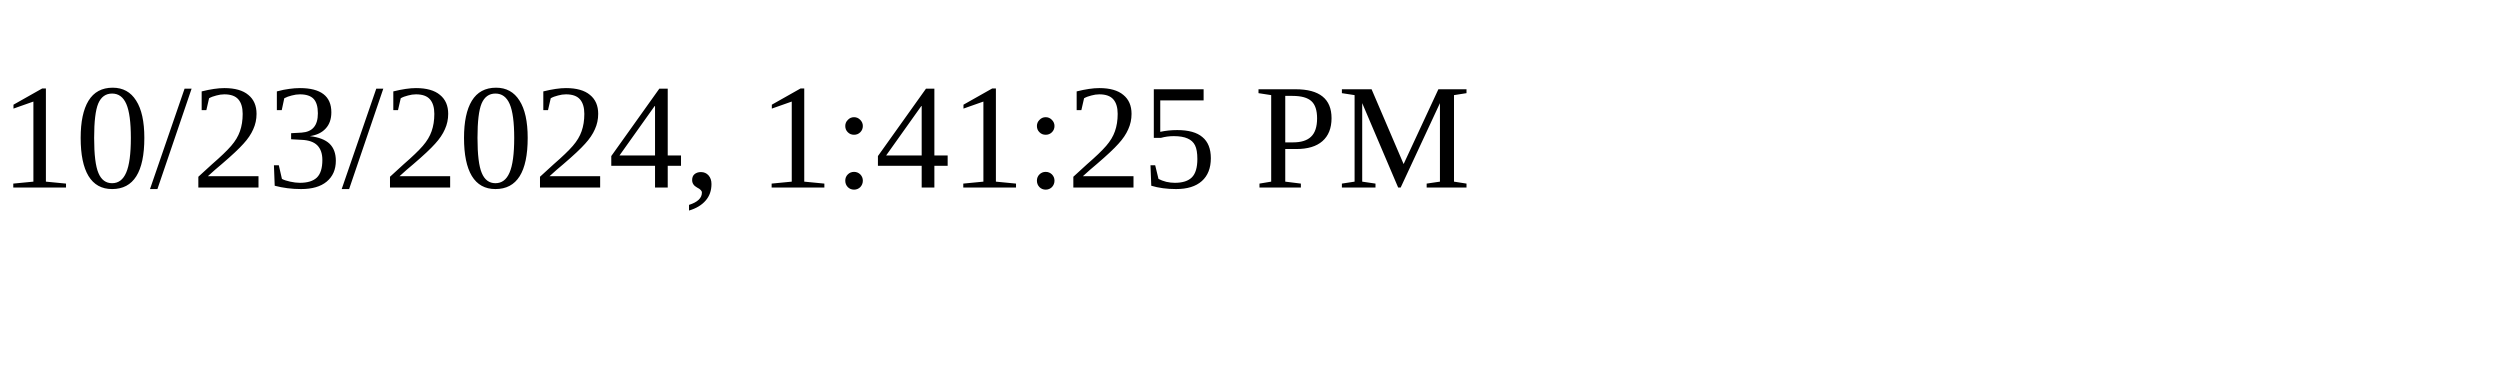
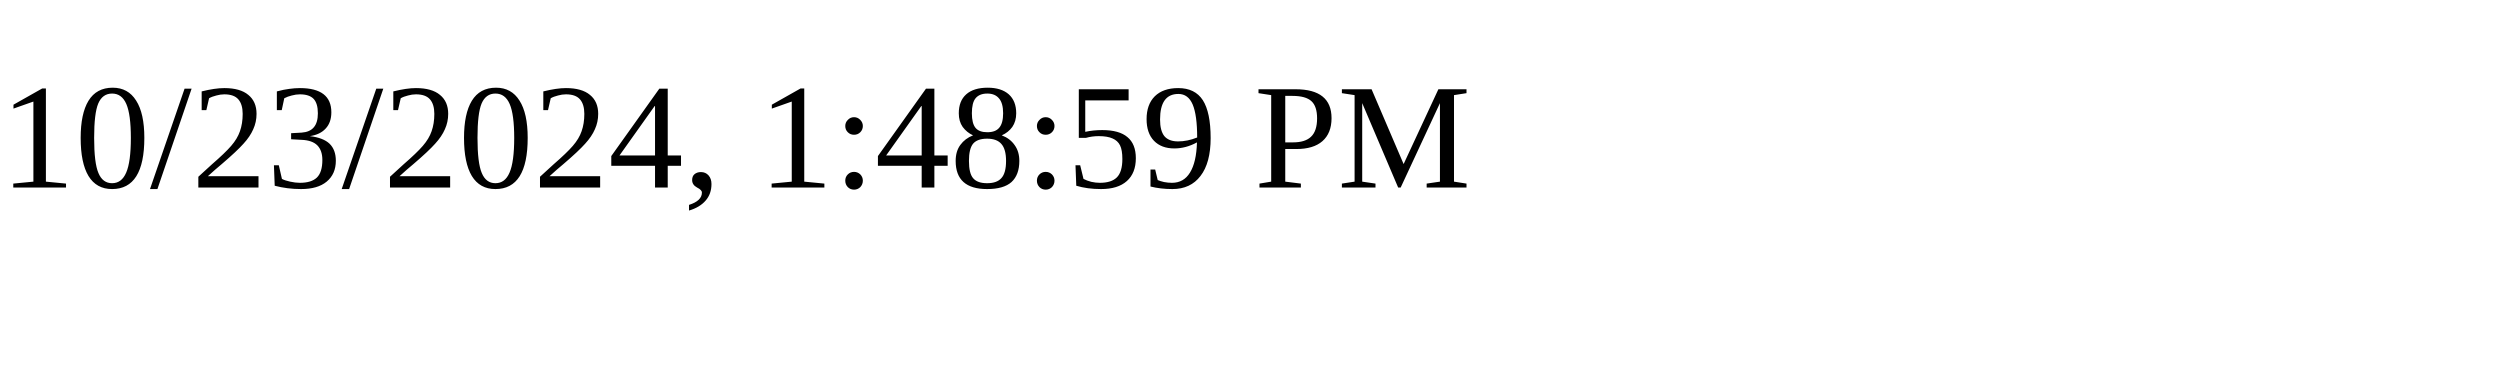
<svg xmlns="http://www.w3.org/2000/svg" height="30" width="200">
-   <text x="0" y="15">10/23/2024, 1:41:25 PM</text>
+   <text x="0" y="15">10/23/2024, 1:48:59 PM</text>
</svg>
